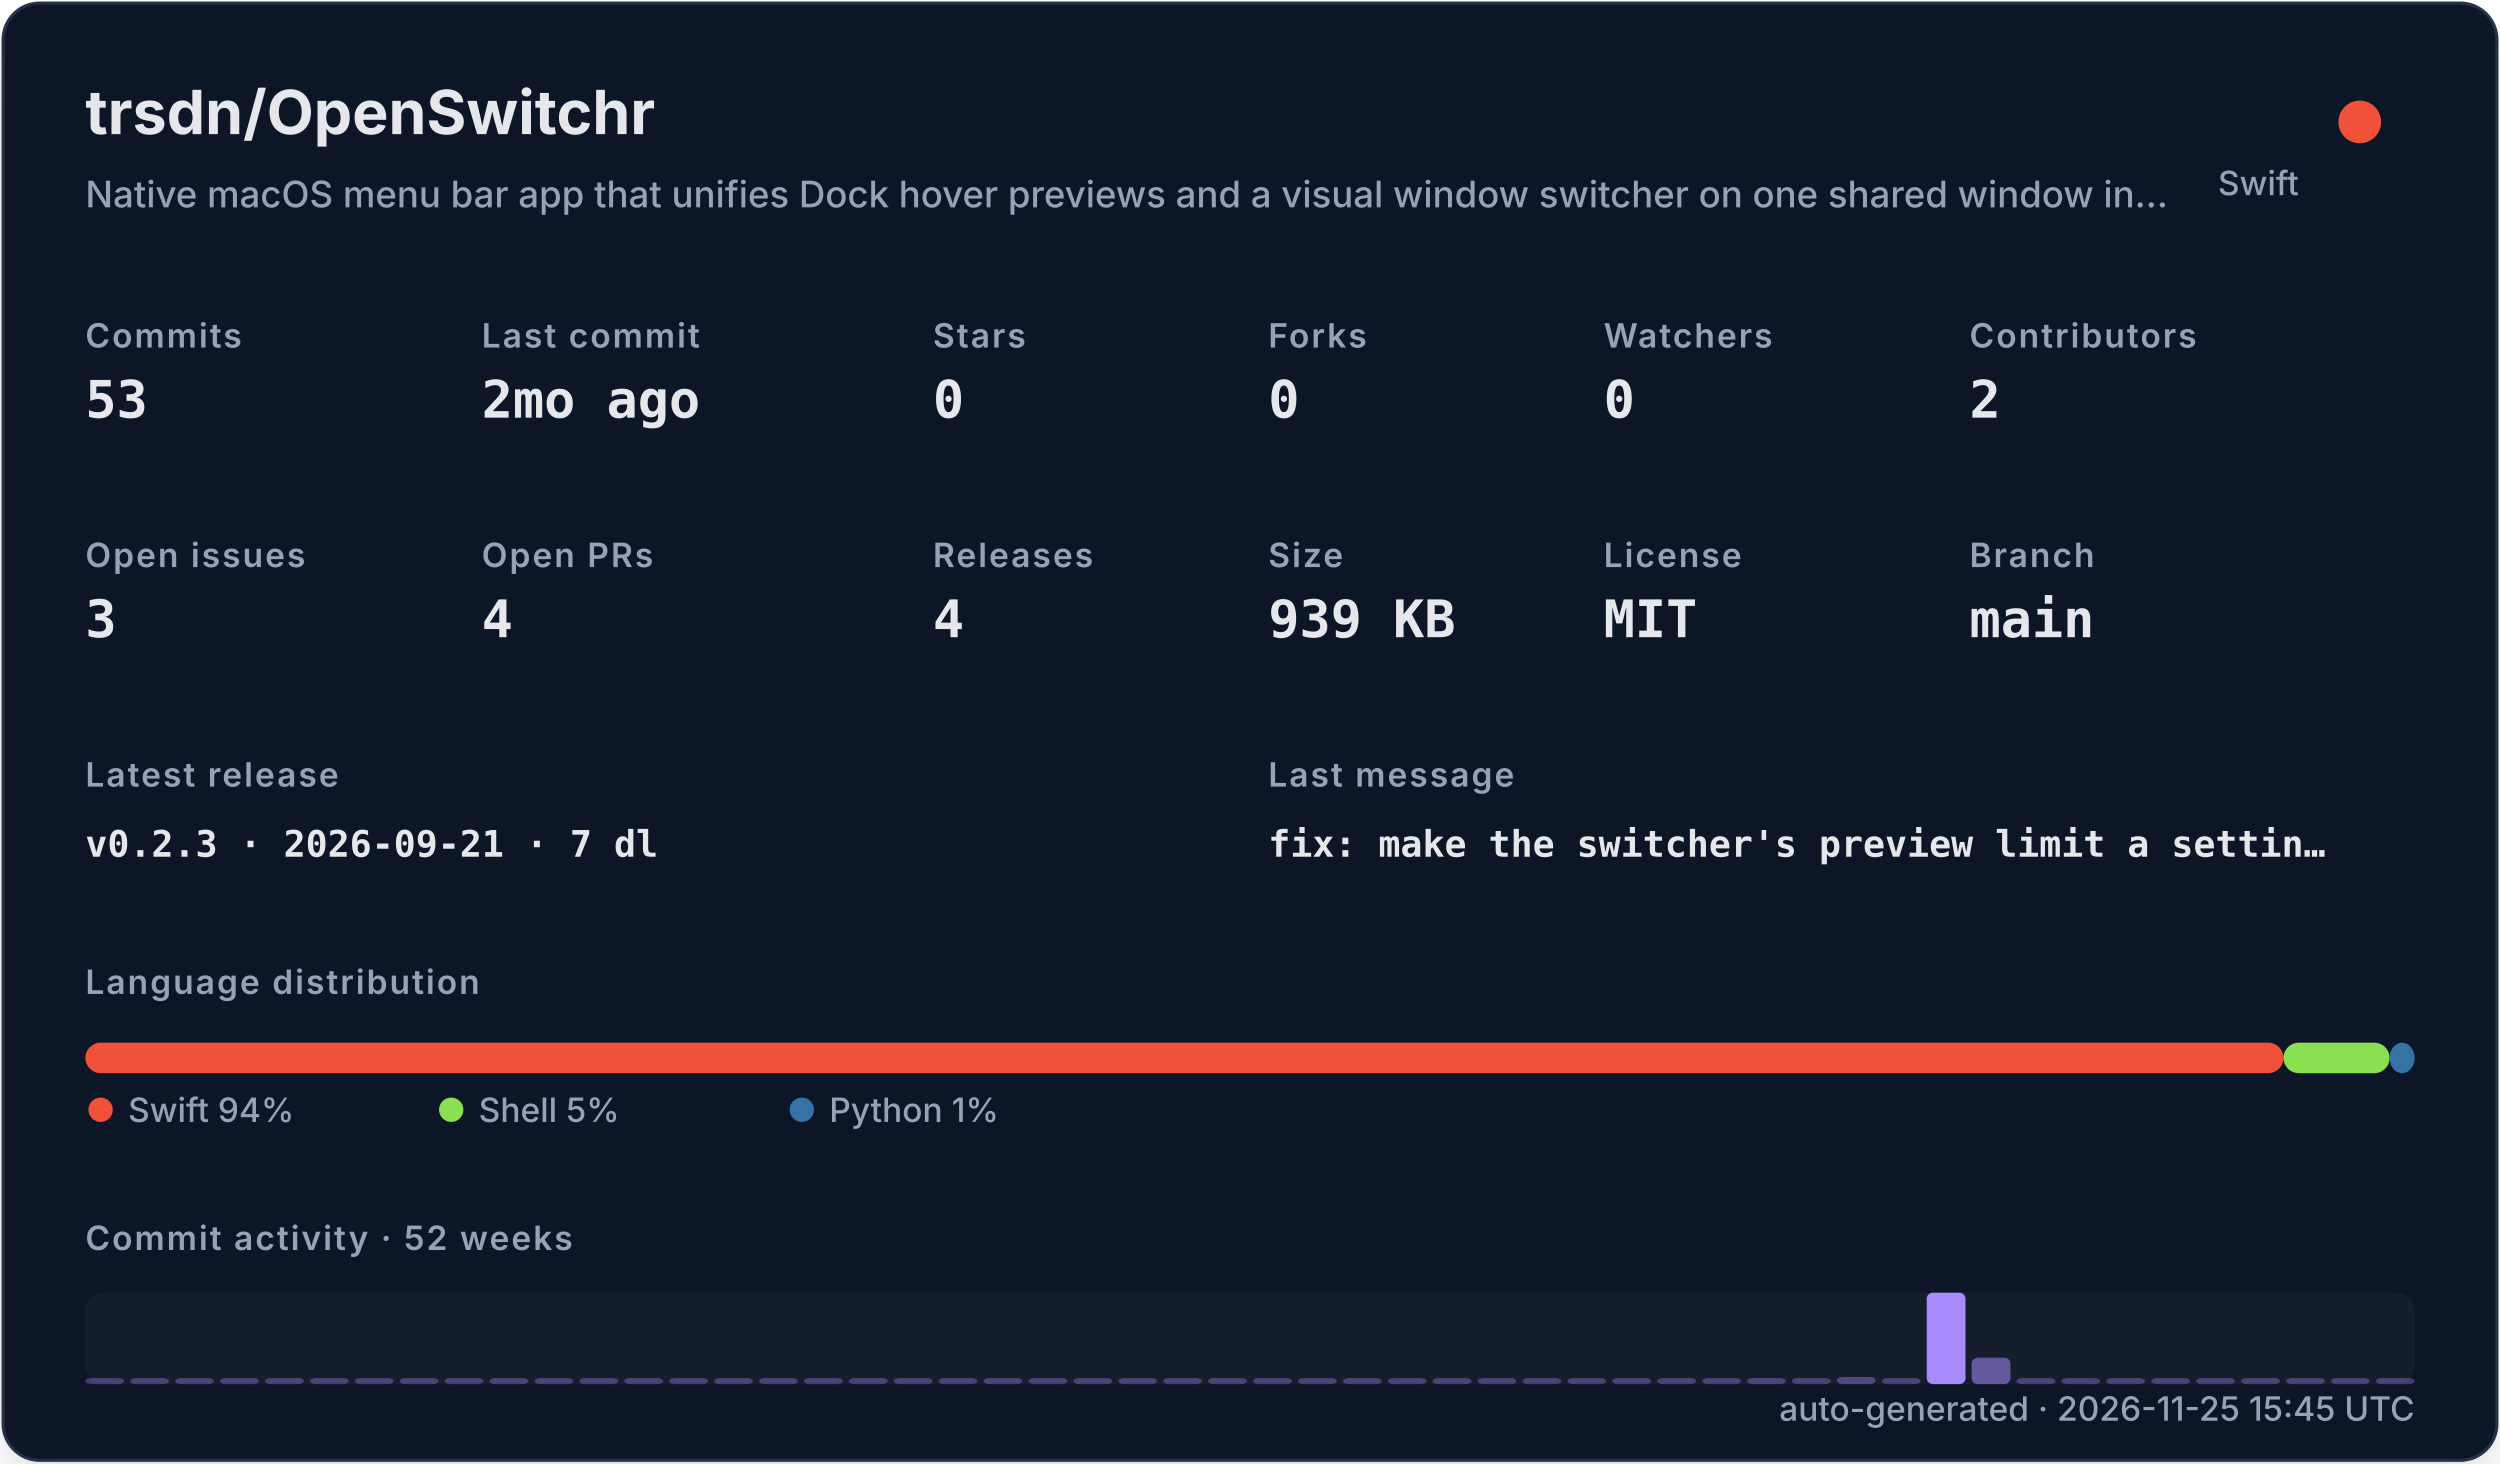
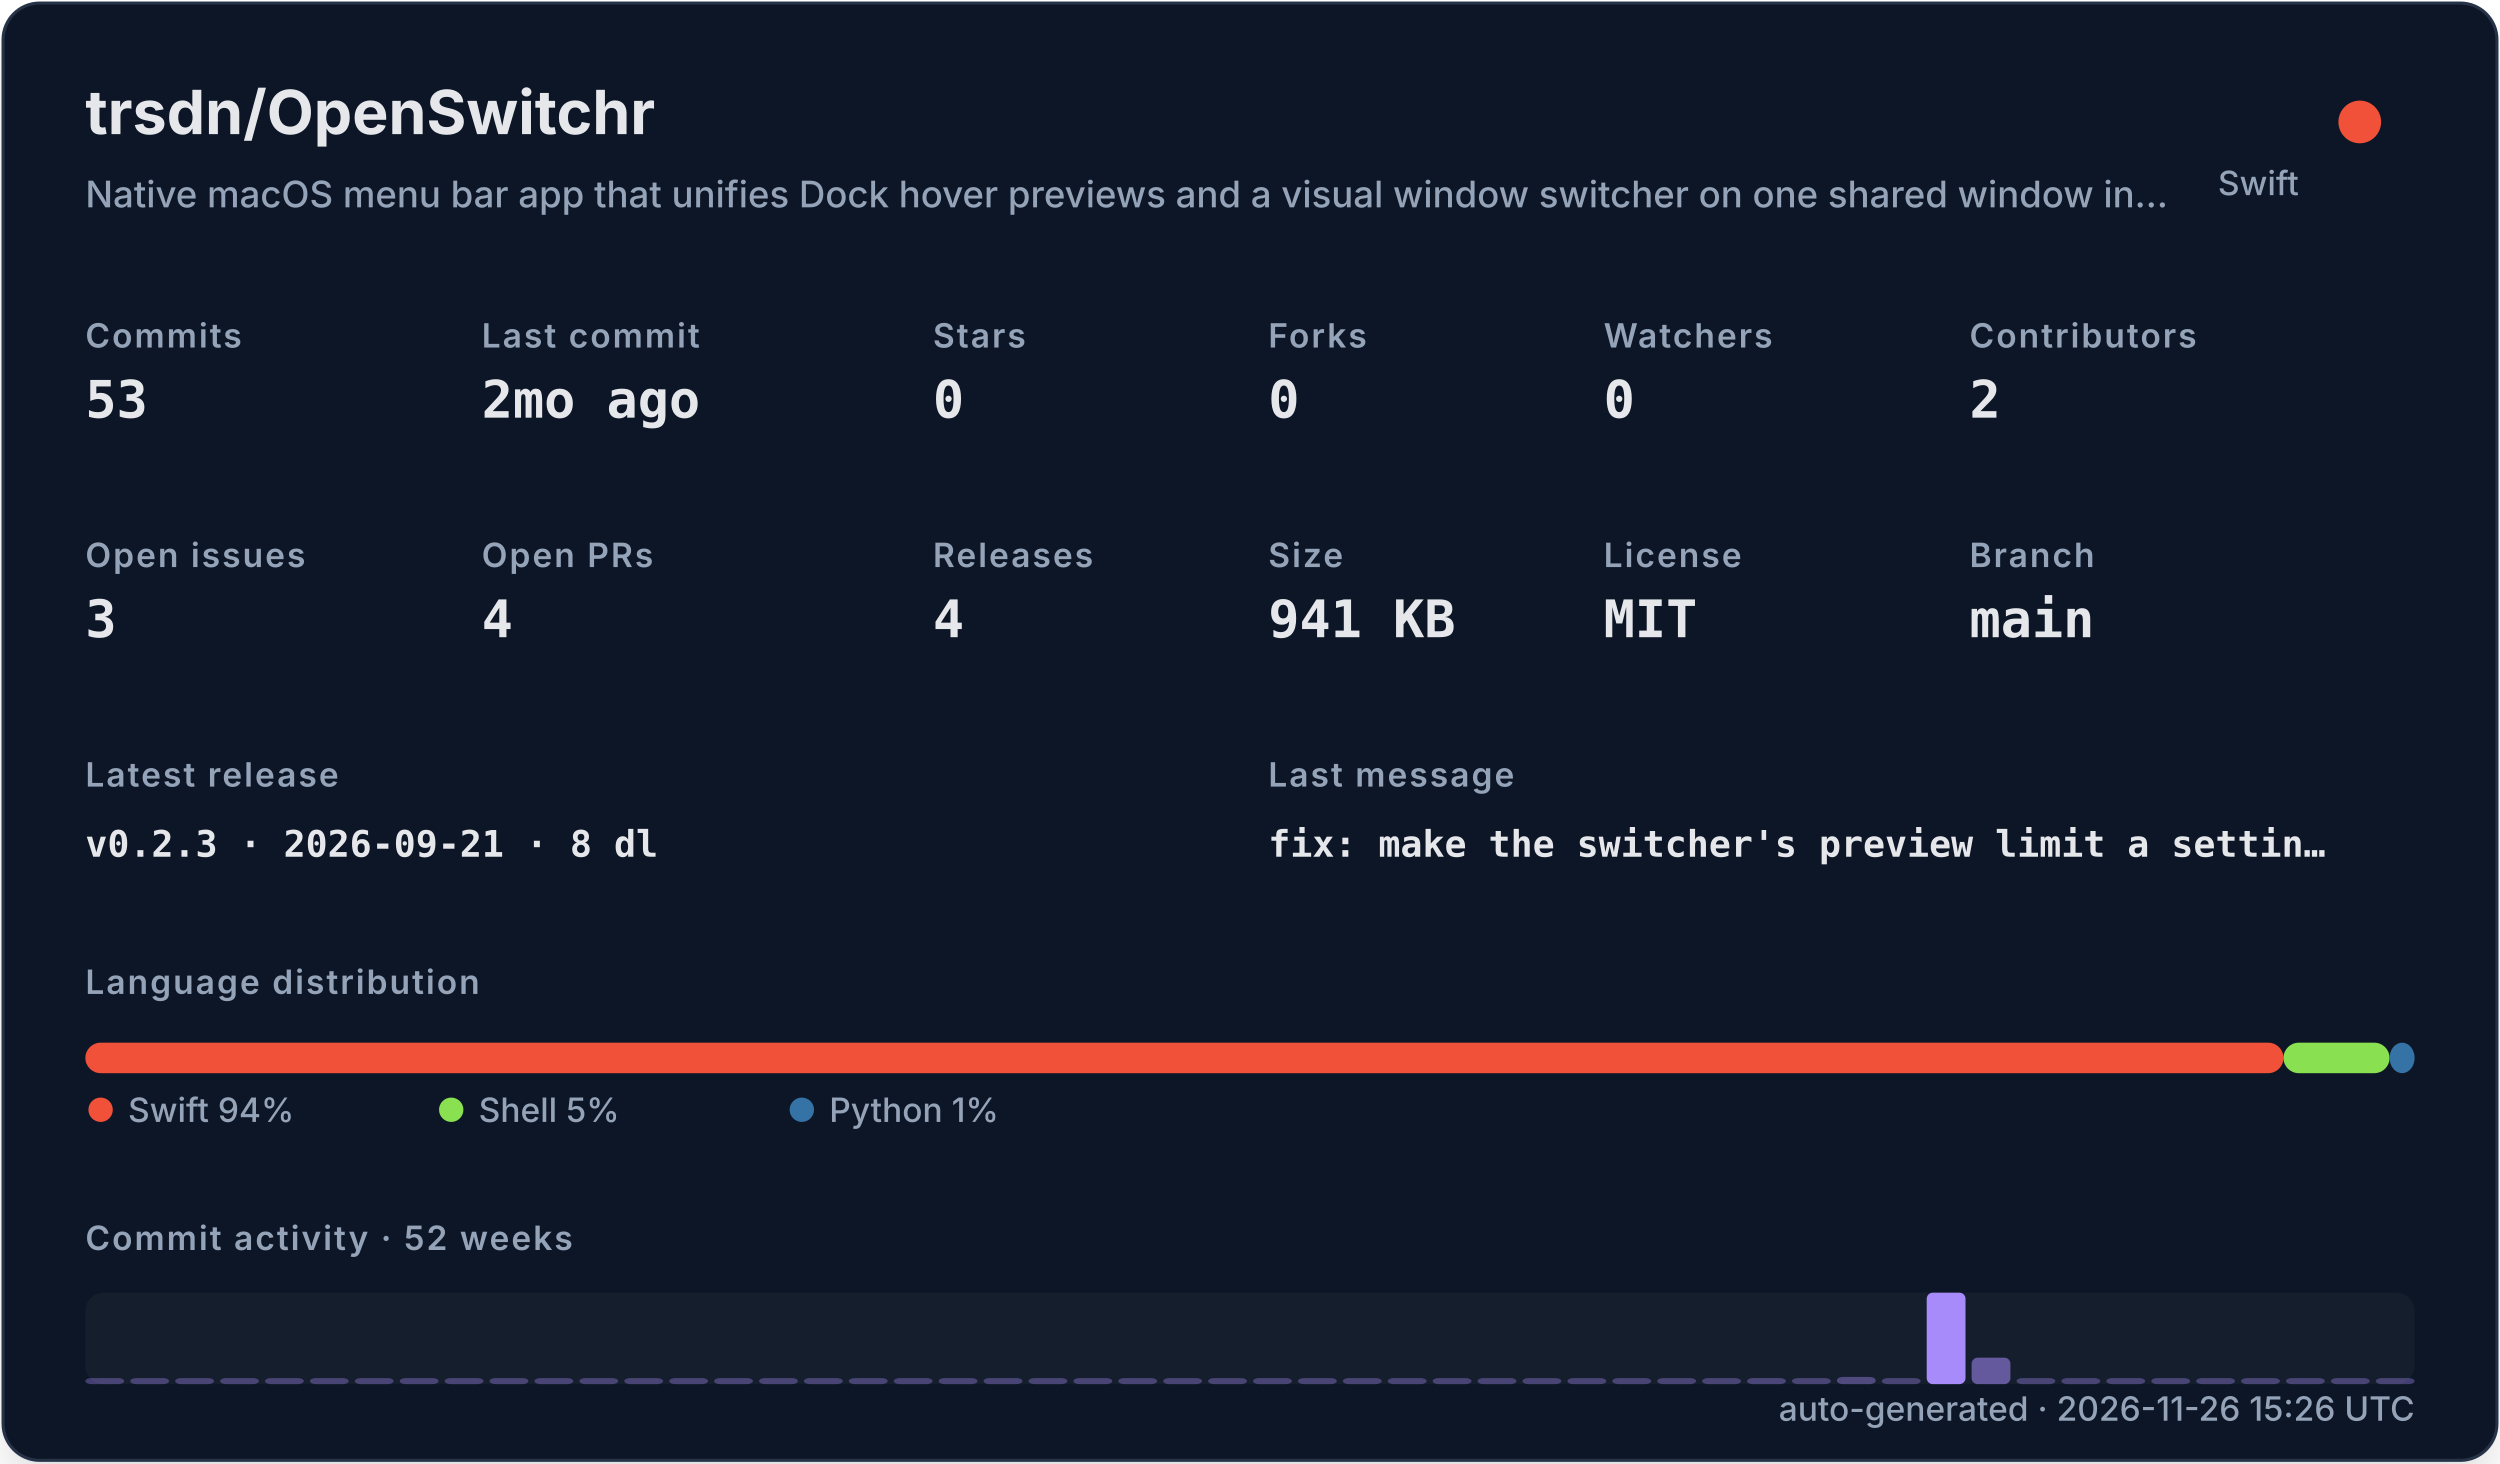
<svg xmlns="http://www.w3.org/2000/svg" width="820" height="480" viewBox="0 0 820 480" role="img">
  <defs>
    <filter id="shadow" x="-10%" y="-10%" width="120%" height="120%">
      <feDropShadow dx="0" dy="8" stdDeviation="10" flood-color="#000000" flood-opacity="0.16" />
    </filter>
    <style>
    .title { font: 700 20px -apple-system,BlinkMacSystemFont,"Segoe UI",sans-serif; fill: #e5e7eb; }
    .subtitle { font: 500 12px -apple-system,BlinkMacSystemFont,"Segoe UI",sans-serif; fill: #94a3b8; }
    .label { font: 600 11px -apple-system,BlinkMacSystemFont,"Segoe UI",sans-serif; fill: #94a3b8; text-transform: uppercase; letter-spacing: .06em; }
    .value { font: 700 17px ui-monospace,SFMono-Regular,Menlo,monospace; fill: #e5e7eb; }
    .small { font: 500 11px -apple-system,BlinkMacSystemFont,"Segoe UI",sans-serif; fill: #94a3b8; }
    .tiny { font: 500 10px -apple-system,BlinkMacSystemFont,"Segoe UI",sans-serif; fill: #94a3b8; }
    .mono { font: 650 12px ui-monospace,SFMono-Regular,Menlo,monospace; fill: #e5e7eb; }
  </style>
  </defs>
  <rect x="1" y="1" width="818" height="478" rx="12" fill="#111827" stroke="#263247" filter="url(#shadow)" />
  <text x="28" y="44" class="title">trsdn/OpenSwitchr</text>
  <text x="28" y="68" class="subtitle">Native macOS menu bar app that unifies Dock hover previews and a visual window switcher on one shared window in…</text>
  <circle cx="774" cy="40" r="7" fill="#F05138" />
  <text x="754" y="64" text-anchor="end" class="small">Swift</text>
  <text x="28" y="114" class="label">Commits</text>
  <text x="28" y="137" class="value">53</text>
  <text x="158" y="114" class="label">Last commit</text>
  <text x="158" y="137" class="value">2mo ago</text>
  <text x="306" y="114" class="label">Stars</text>
  <text x="306" y="137" class="value">0</text>
  <text x="416" y="114" class="label">Forks</text>
  <text x="416" y="137" class="value">0</text>
  <text x="526" y="114" class="label">Watchers</text>
  <text x="526" y="137" class="value">0</text>
  <text x="646" y="114" class="label">Contributors</text>
  <text x="646" y="137" class="value">2</text>
  <text x="28" y="186" class="label">Open issues</text>
  <text x="28" y="209" class="value">3</text>
  <text x="158" y="186" class="label">Open PRs</text>
  <text x="158" y="209" class="value">4</text>
  <text x="306" y="186" class="label">Releases</text>
  <text x="306" y="209" class="value">4</text>
  <text x="416" y="186" class="label">Size</text>
-   <text x="416" y="209" class="value">939 KB</text>
+   <text x="416" y="209" class="value">941 KB</text>
  <text x="526" y="186" class="label">License</text>
  <text x="526" y="209" class="value">MIT</text>
  <text x="646" y="186" class="label">Branch</text>
  <text x="646" y="209" class="value">main</text>
  <text x="28" y="258" class="label">Latest release</text>
-   <text x="28" y="281" class="mono">v0.2.3 · 2026-09-21 · 7 dl</text>
+   <text x="28" y="281" class="mono">v0.2.3 · 2026-09-21 · 8 dl</text>
  <text x="416" y="258" class="label">Last message</text>
  <text x="416" y="281" class="mono">fix: make the switcher's preview limit a settin…</text>
  <text x="28" y="326" class="label">Language distribution</text>
  <rect x="28.00" y="342" width="720.98" height="10" rx="5" fill="#F05138" />
  <rect x="748.98" y="342" width="34.80" height="10" rx="5" fill="#89e051" />
  <rect x="783.78" y="342" width="8.22" height="10" rx="5" fill="#3572A5" />
  <circle cx="33" cy="364" r="4" fill="#F05138" />
  <text x="42" y="368" class="small">Swift 94%</text>
  <circle cx="148" cy="364" r="4" fill="#89e051" />
  <text x="157" y="368" class="small">Shell 5%</text>
  <circle cx="263" cy="364" r="4" fill="#3572A5" />
  <text x="272" y="368" class="small">Python 1%</text>
  <text x="28" y="410" class="label">Commit activity · 52 weeks</text>
  <rect x="28" y="424" width="764" height="30" rx="6" fill="#1f2937" opacity=".42" />
  <rect x="28.00" y="452.00" width="12.73" height="2.00" rx="2" fill="#a78bfa" opacity="0.35" />
  <rect x="42.73" y="452.00" width="12.73" height="2.00" rx="2" fill="#a78bfa" opacity="0.35" />
  <rect x="57.46" y="452.00" width="12.73" height="2.00" rx="2" fill="#a78bfa" opacity="0.35" />
  <rect x="72.19" y="452.00" width="12.73" height="2.00" rx="2" fill="#a78bfa" opacity="0.35" />
  <rect x="86.92" y="452.00" width="12.73" height="2.00" rx="2" fill="#a78bfa" opacity="0.35" />
  <rect x="101.65" y="452.00" width="12.73" height="2.00" rx="2" fill="#a78bfa" opacity="0.35" />
  <rect x="116.38" y="452.00" width="12.73" height="2.00" rx="2" fill="#a78bfa" opacity="0.35" />
  <rect x="131.12" y="452.00" width="12.73" height="2.00" rx="2" fill="#a78bfa" opacity="0.35" />
  <rect x="145.85" y="452.00" width="12.73" height="2.00" rx="2" fill="#a78bfa" opacity="0.35" />
  <rect x="160.58" y="452.00" width="12.73" height="2.00" rx="2" fill="#a78bfa" opacity="0.35" />
  <rect x="175.31" y="452.00" width="12.73" height="2.00" rx="2" fill="#a78bfa" opacity="0.35" />
  <rect x="190.04" y="452.00" width="12.73" height="2.00" rx="2" fill="#a78bfa" opacity="0.35" />
  <rect x="204.77" y="452.00" width="12.73" height="2.00" rx="2" fill="#a78bfa" opacity="0.35" />
  <rect x="219.50" y="452.00" width="12.73" height="2.00" rx="2" fill="#a78bfa" opacity="0.35" />
  <rect x="234.23" y="452.00" width="12.73" height="2.00" rx="2" fill="#a78bfa" opacity="0.35" />
  <rect x="248.96" y="452.00" width="12.73" height="2.00" rx="2" fill="#a78bfa" opacity="0.35" />
  <rect x="263.69" y="452.00" width="12.73" height="2.00" rx="2" fill="#a78bfa" opacity="0.35" />
  <rect x="278.42" y="452.00" width="12.73" height="2.00" rx="2" fill="#a78bfa" opacity="0.35" />
  <rect x="293.15" y="452.00" width="12.73" height="2.00" rx="2" fill="#a78bfa" opacity="0.35" />
  <rect x="307.88" y="452.00" width="12.73" height="2.00" rx="2" fill="#a78bfa" opacity="0.35" />
  <rect x="322.62" y="452.00" width="12.73" height="2.00" rx="2" fill="#a78bfa" opacity="0.35" />
  <rect x="337.35" y="452.00" width="12.73" height="2.00" rx="2" fill="#a78bfa" opacity="0.35" />
  <rect x="352.08" y="452.00" width="12.73" height="2.00" rx="2" fill="#a78bfa" opacity="0.35" />
  <rect x="366.81" y="452.00" width="12.73" height="2.00" rx="2" fill="#a78bfa" opacity="0.35" />
  <rect x="381.54" y="452.00" width="12.73" height="2.00" rx="2" fill="#a78bfa" opacity="0.35" />
  <rect x="396.27" y="452.00" width="12.73" height="2.00" rx="2" fill="#a78bfa" opacity="0.35" />
  <rect x="411.00" y="452.00" width="12.73" height="2.00" rx="2" fill="#a78bfa" opacity="0.35" />
  <rect x="425.73" y="452.00" width="12.73" height="2.00" rx="2" fill="#a78bfa" opacity="0.35" />
  <rect x="440.46" y="452.00" width="12.73" height="2.00" rx="2" fill="#a78bfa" opacity="0.35" />
  <rect x="455.19" y="452.00" width="12.73" height="2.00" rx="2" fill="#a78bfa" opacity="0.35" />
  <rect x="469.92" y="452.00" width="12.73" height="2.00" rx="2" fill="#a78bfa" opacity="0.35" />
  <rect x="484.65" y="452.00" width="12.73" height="2.00" rx="2" fill="#a78bfa" opacity="0.35" />
  <rect x="499.38" y="452.00" width="12.73" height="2.00" rx="2" fill="#a78bfa" opacity="0.35" />
  <rect x="514.12" y="452.00" width="12.73" height="2.00" rx="2" fill="#a78bfa" opacity="0.35" />
  <rect x="528.85" y="452.00" width="12.73" height="2.00" rx="2" fill="#a78bfa" opacity="0.35" />
  <rect x="543.58" y="452.00" width="12.73" height="2.00" rx="2" fill="#a78bfa" opacity="0.35" />
  <rect x="558.31" y="452.00" width="12.73" height="2.00" rx="2" fill="#a78bfa" opacity="0.35" />
  <rect x="573.04" y="452.00" width="12.73" height="2.00" rx="2" fill="#a78bfa" opacity="0.37" />
  <rect x="587.77" y="452.00" width="12.73" height="2.00" rx="2" fill="#a78bfa" opacity="0.35" />
  <rect x="602.50" y="451.63" width="12.73" height="2.37" rx="2" fill="#a78bfa" opacity="0.40" />
  <rect x="617.23" y="452.00" width="12.73" height="2.00" rx="2" fill="#a78bfa" opacity="0.35" />
  <rect x="631.96" y="424.00" width="12.73" height="30.00" rx="2" fill="#a78bfa" opacity="1.00" />
  <rect x="646.69" y="445.32" width="12.73" height="8.68" rx="2" fill="#a78bfa" opacity="0.54" />
  <rect x="661.42" y="452.00" width="12.73" height="2.00" rx="2" fill="#a78bfa" opacity="0.35" />
  <rect x="676.15" y="452.00" width="12.73" height="2.00" rx="2" fill="#a78bfa" opacity="0.35" />
  <rect x="690.88" y="452.00" width="12.73" height="2.00" rx="2" fill="#a78bfa" opacity="0.35" />
  <rect x="705.62" y="452.00" width="12.73" height="2.00" rx="2" fill="#a78bfa" opacity="0.35" />
  <rect x="720.35" y="452.00" width="12.73" height="2.00" rx="2" fill="#a78bfa" opacity="0.35" />
  <rect x="735.08" y="452.00" width="12.73" height="2.00" rx="2" fill="#a78bfa" opacity="0.35" />
  <rect x="749.81" y="452.00" width="12.73" height="2.00" rx="2" fill="#a78bfa" opacity="0.35" />
  <rect x="764.54" y="452.00" width="12.73" height="2.00" rx="2" fill="#a78bfa" opacity="0.35" />
  <rect x="779.27" y="452.00" width="12.73" height="2.00" rx="2" fill="#a78bfa" opacity="0.35" />
-   <text x="792" y="466" text-anchor="end" class="small">auto-generated · 2026-11-25 15:45 UTC</text>
+   <text x="792" y="466" text-anchor="end" class="small">auto-generated · 2026-11-26 15:26 UTC</text>
</svg>
